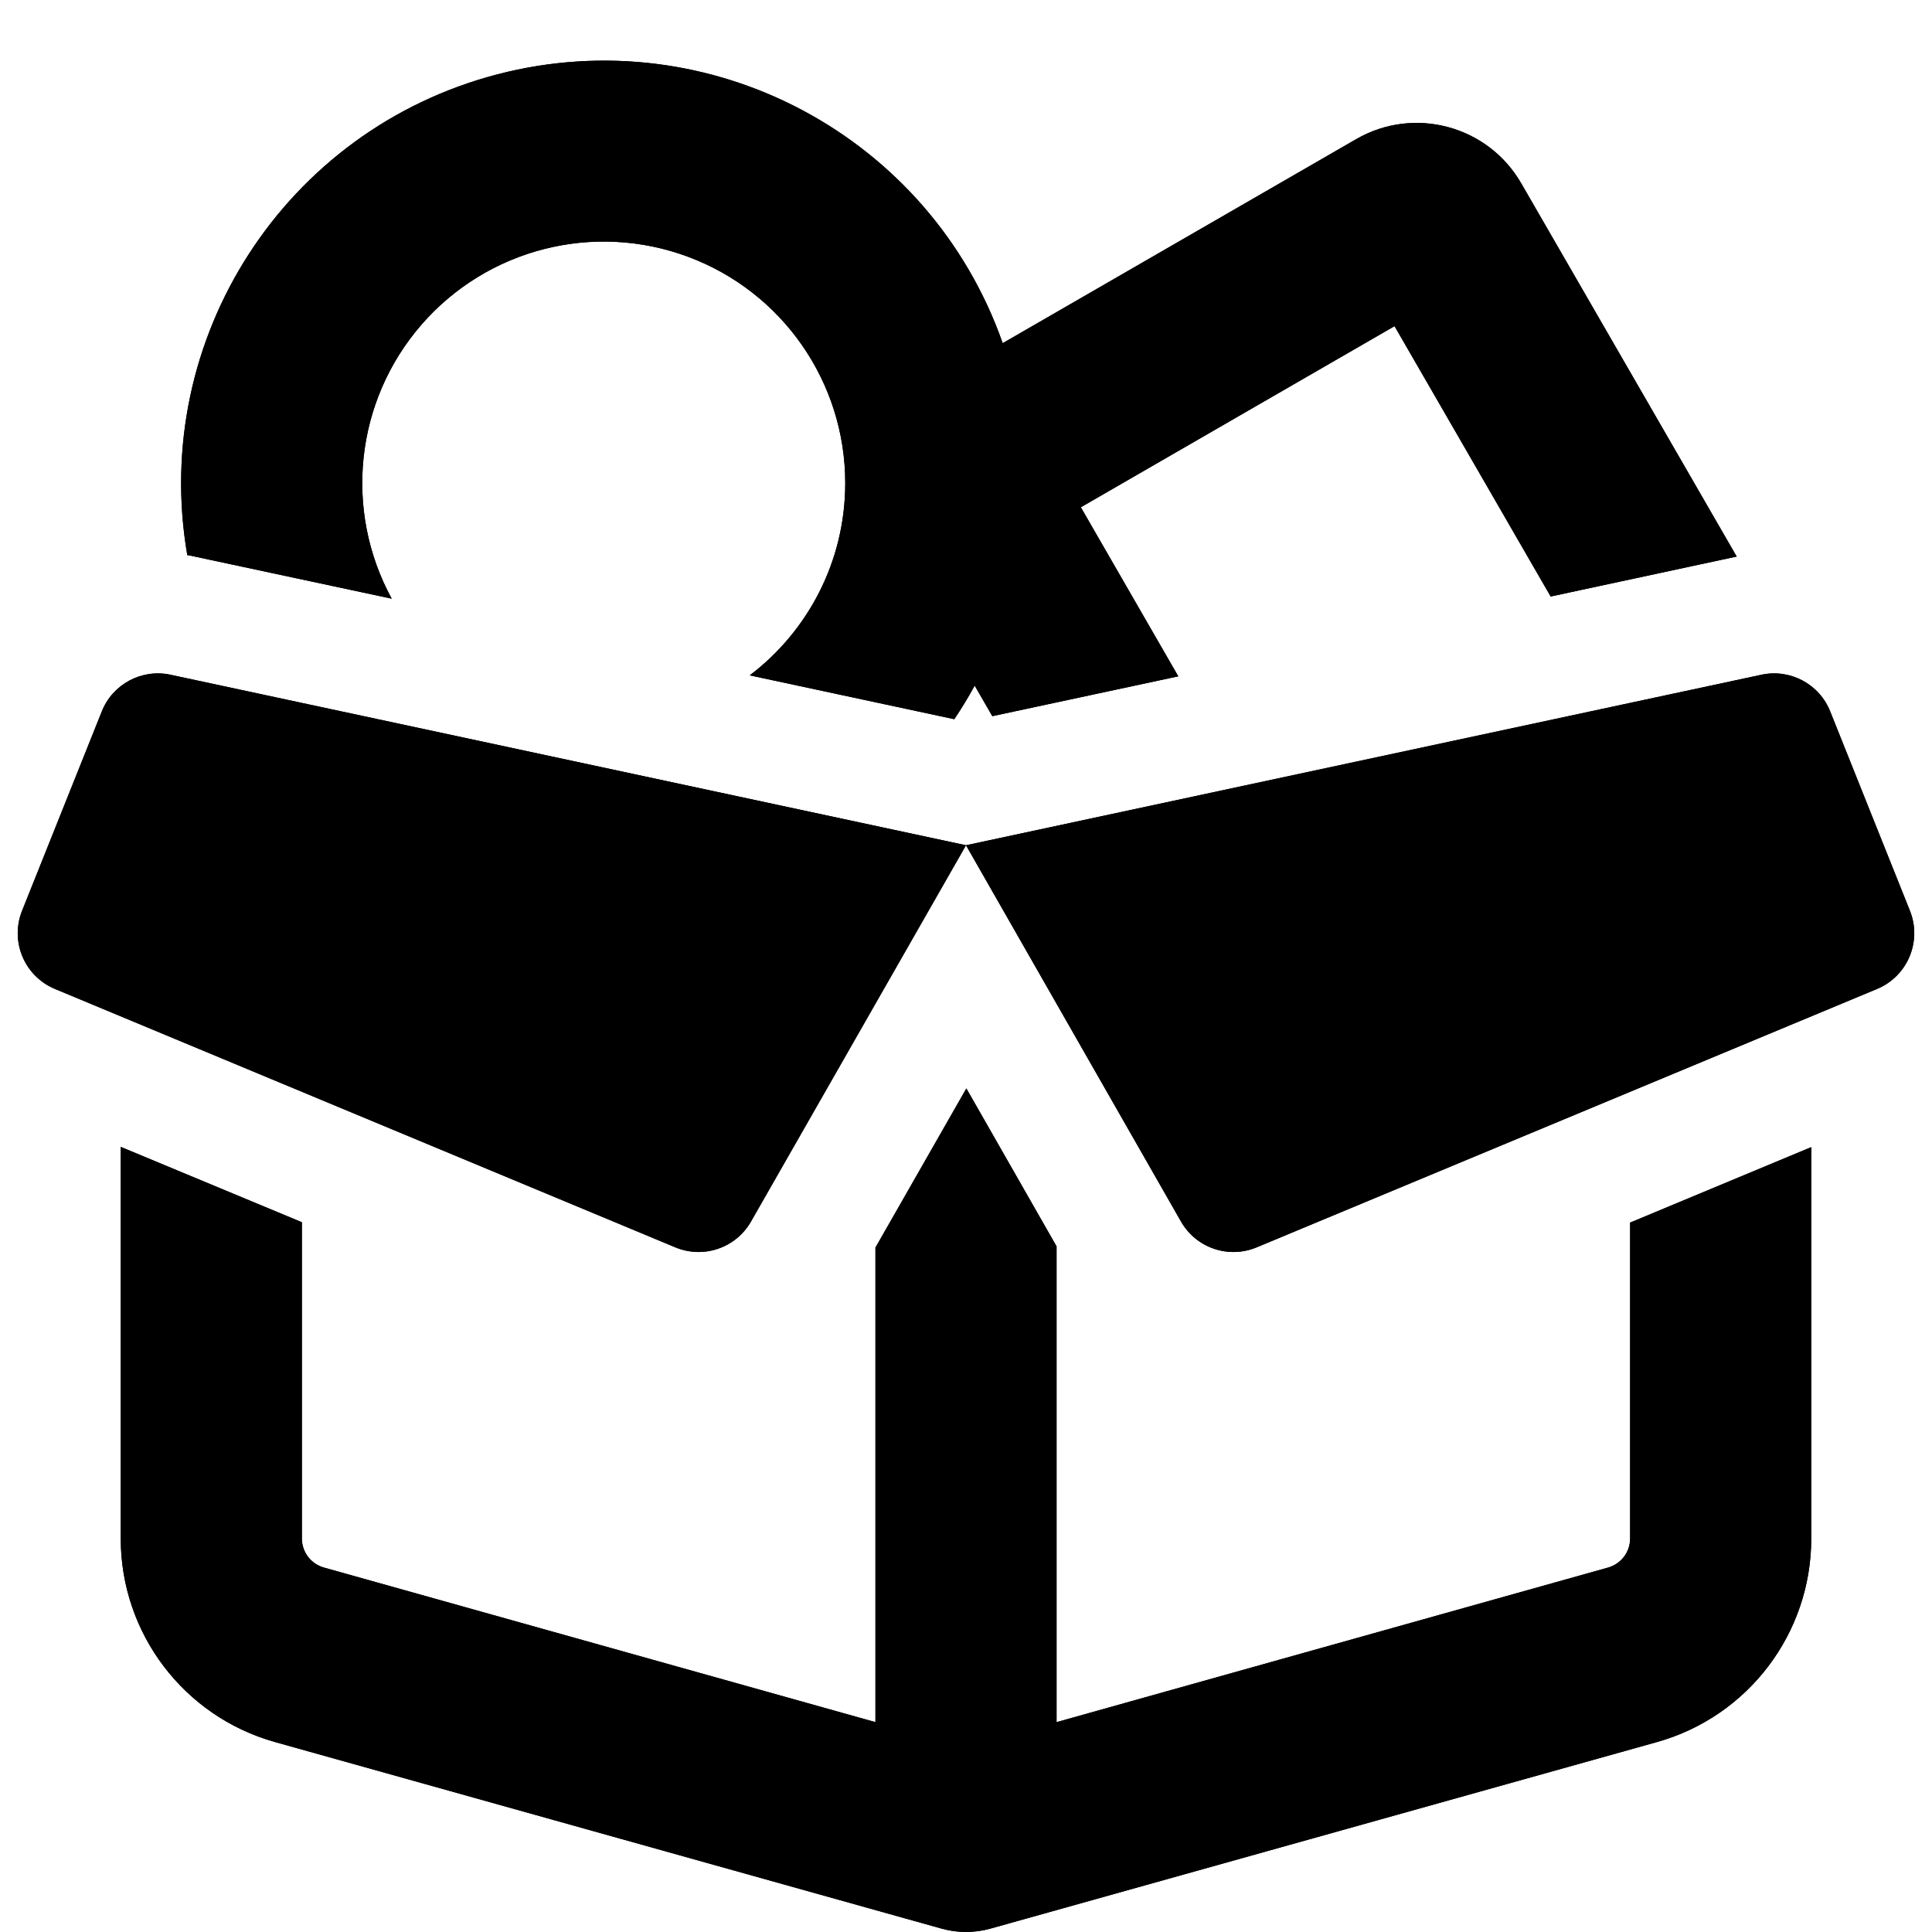
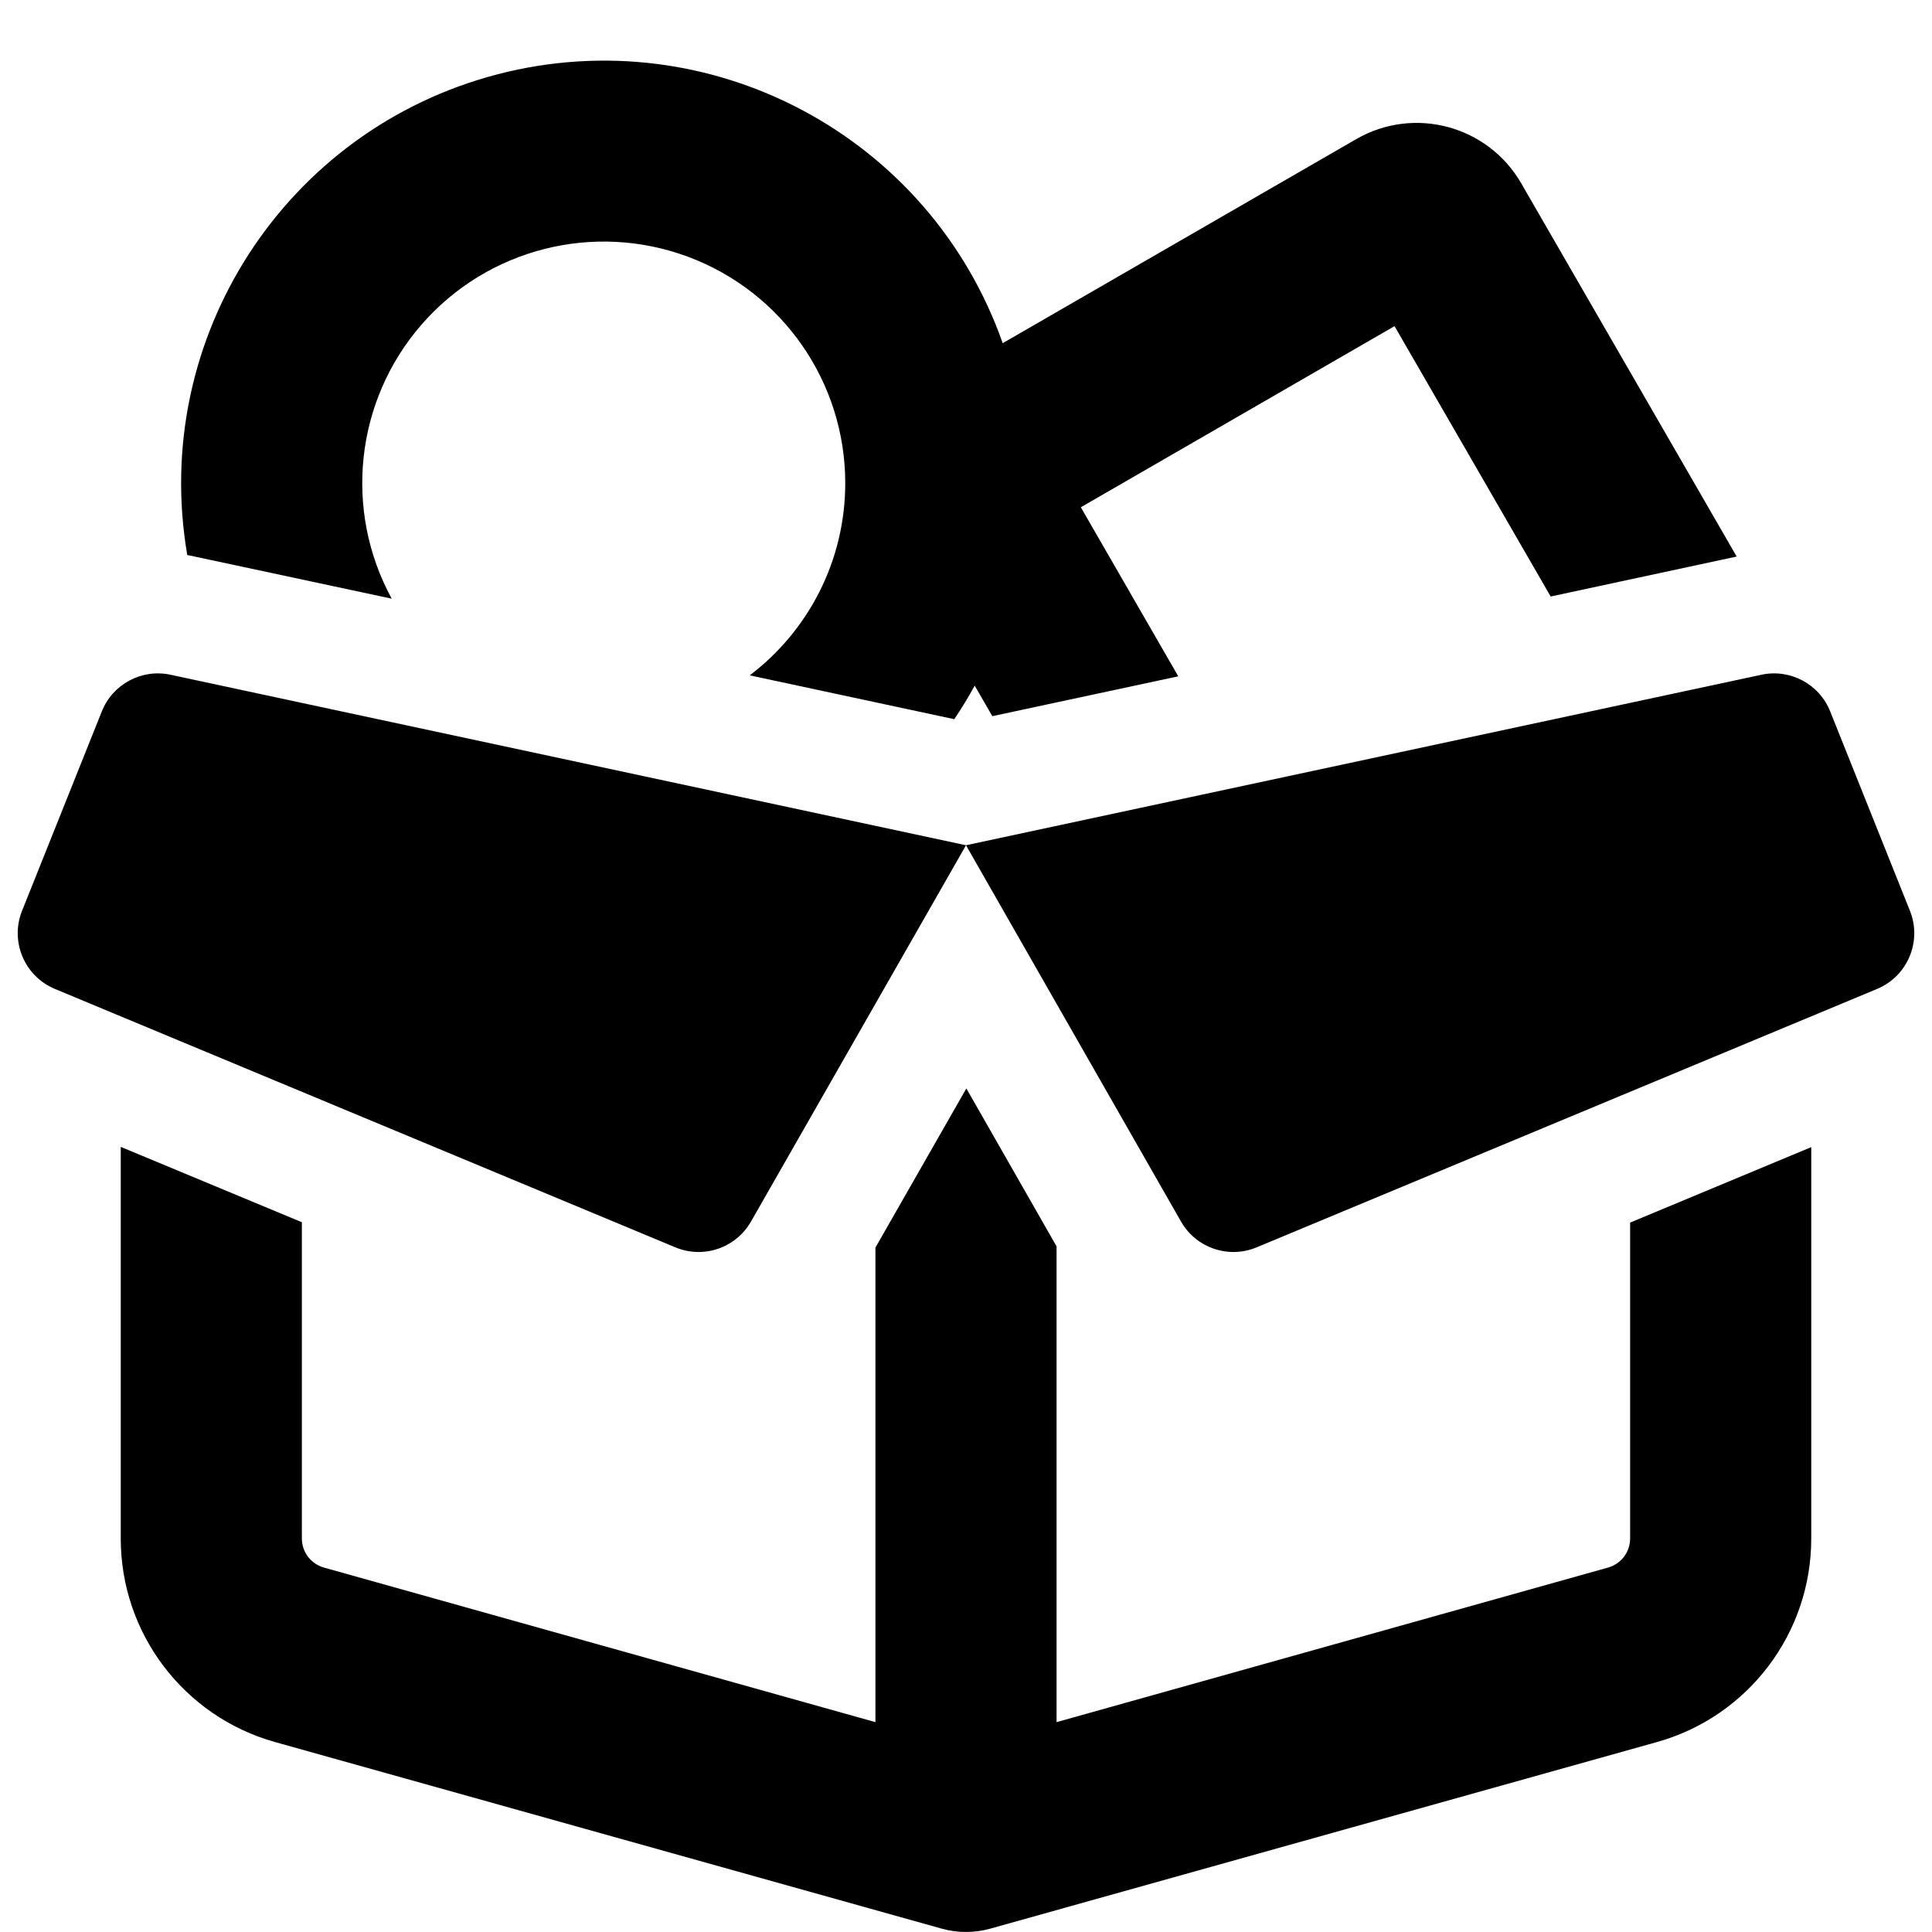
<svg xmlns="http://www.w3.org/2000/svg" fill="currentColor" class="vi" viewBox="0 0 16 16">
-   <path fill-rule="evenodd" d="M7 4c0 .65-.31 1.228-.791 1.593l1.694.363a3.5 3.5 0 0 0 .169-.278l.146.253 1.54-.33-.807-1.4 2.598-1.5 1.293 2.239 1.536-.33h.005l-1.785-3.092a1 1 0 0 0-1.366-.366l-2.928 1.69a3.501 3.501 0 0 0-6.753 1.755c.023.004.047.008.07.014l1.623.347A2 2 0 1 1 7 4ZM1.412 5.588 8 7l-1.781 3.117a.5.5 0 0 1-.626.213L.455 8.19a.5.5 0 0 1-.272-.648l.66-1.65a.5.5 0 0 1 .57-.304ZM8 7l1.781 3.117a.5.5 0 0 0 .626.213l5.138-2.14a.5.5 0 0 0 .272-.648l-.66-1.65a.5.5 0 0 0-.57-.304L8 7ZM1 9.497v3.245a1.75 1.75 0 0 0 1.278 1.685l5.52 1.545a.749.749 0 0 0 .404 0l5.52-1.545A1.75 1.75 0 0 0 15 12.742V9.5l-1.5.625v2.617a.25.25 0 0 1-.183.24l-4.567 1.28v-3.94l-.747-1.308-.753 1.318v3.93l-4.567-1.28a.25.25 0 0 1-.183-.24v-2.62L1 9.498Z" />
  <path d="M7 4c0 .65-.31 1.228-.791 1.593l1.694.363a3.5 3.5 0 0 0 .169-.278l.146.253 1.54-.33-.807-1.4 2.598-1.5 1.293 2.239 1.536-.33h.005l-1.785-3.092a1 1 0 0 0-1.366-.366l-2.928 1.69a3.501 3.501 0 0 0-6.753 1.755c.023.004.047.008.07.014l1.623.347A2 2 0 1 1 7 4ZM1.412 5.588 8 7l-1.781 3.117a.5.5 0 0 1-.626.213L.455 8.19a.5.5 0 0 1-.272-.648l.66-1.65a.5.5 0 0 1 .57-.304ZM8 7l1.781 3.117a.5.5 0 0 0 .626.213l5.138-2.14a.5.5 0 0 0 .272-.648l-.66-1.65a.5.5 0 0 0-.57-.304L8 7Z" />
  <path d="M1 9.497v3.245a1.75 1.75 0 0 0 1.278 1.685l5.52 1.545a.749.749 0 0 0 .404 0l5.52-1.545A1.75 1.75 0 0 0 15 12.742V9.5l-1.5.625v2.617a.25.25 0 0 1-.183.24l-4.567 1.28v-3.94l-.747-1.308-.753 1.318v3.93l-4.567-1.28a.25.25 0 0 1-.183-.24v-2.62L1 9.498Z" />
</svg>
